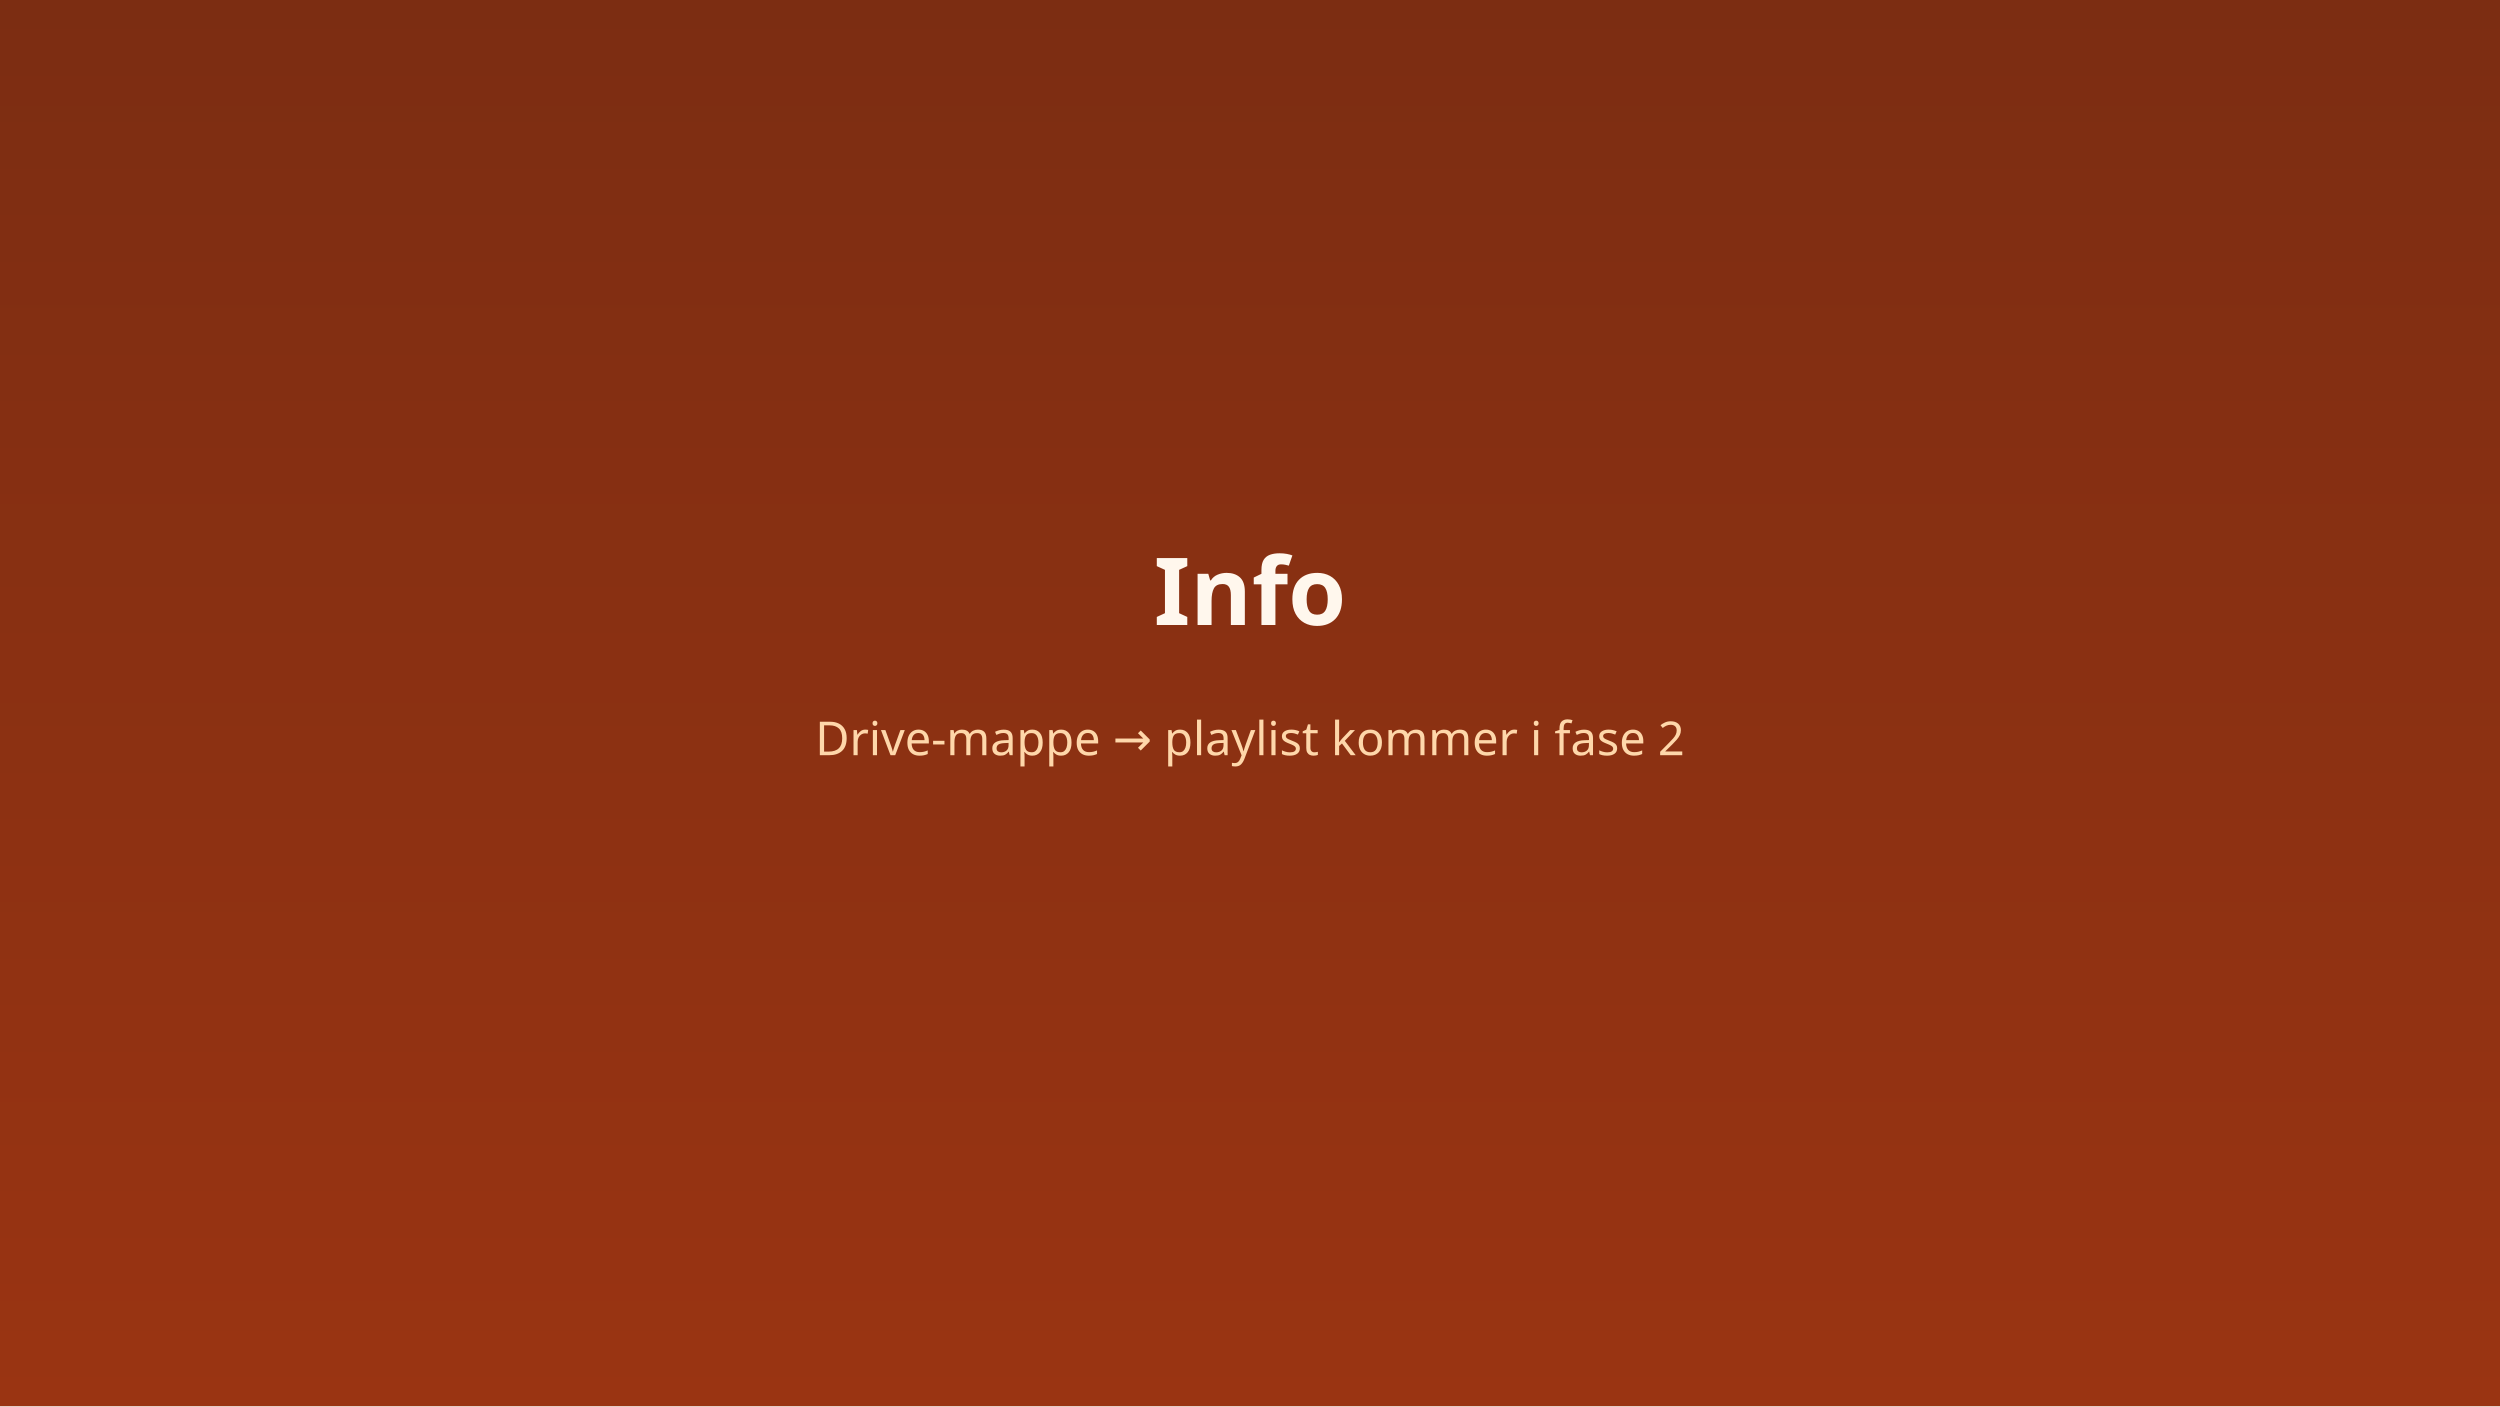
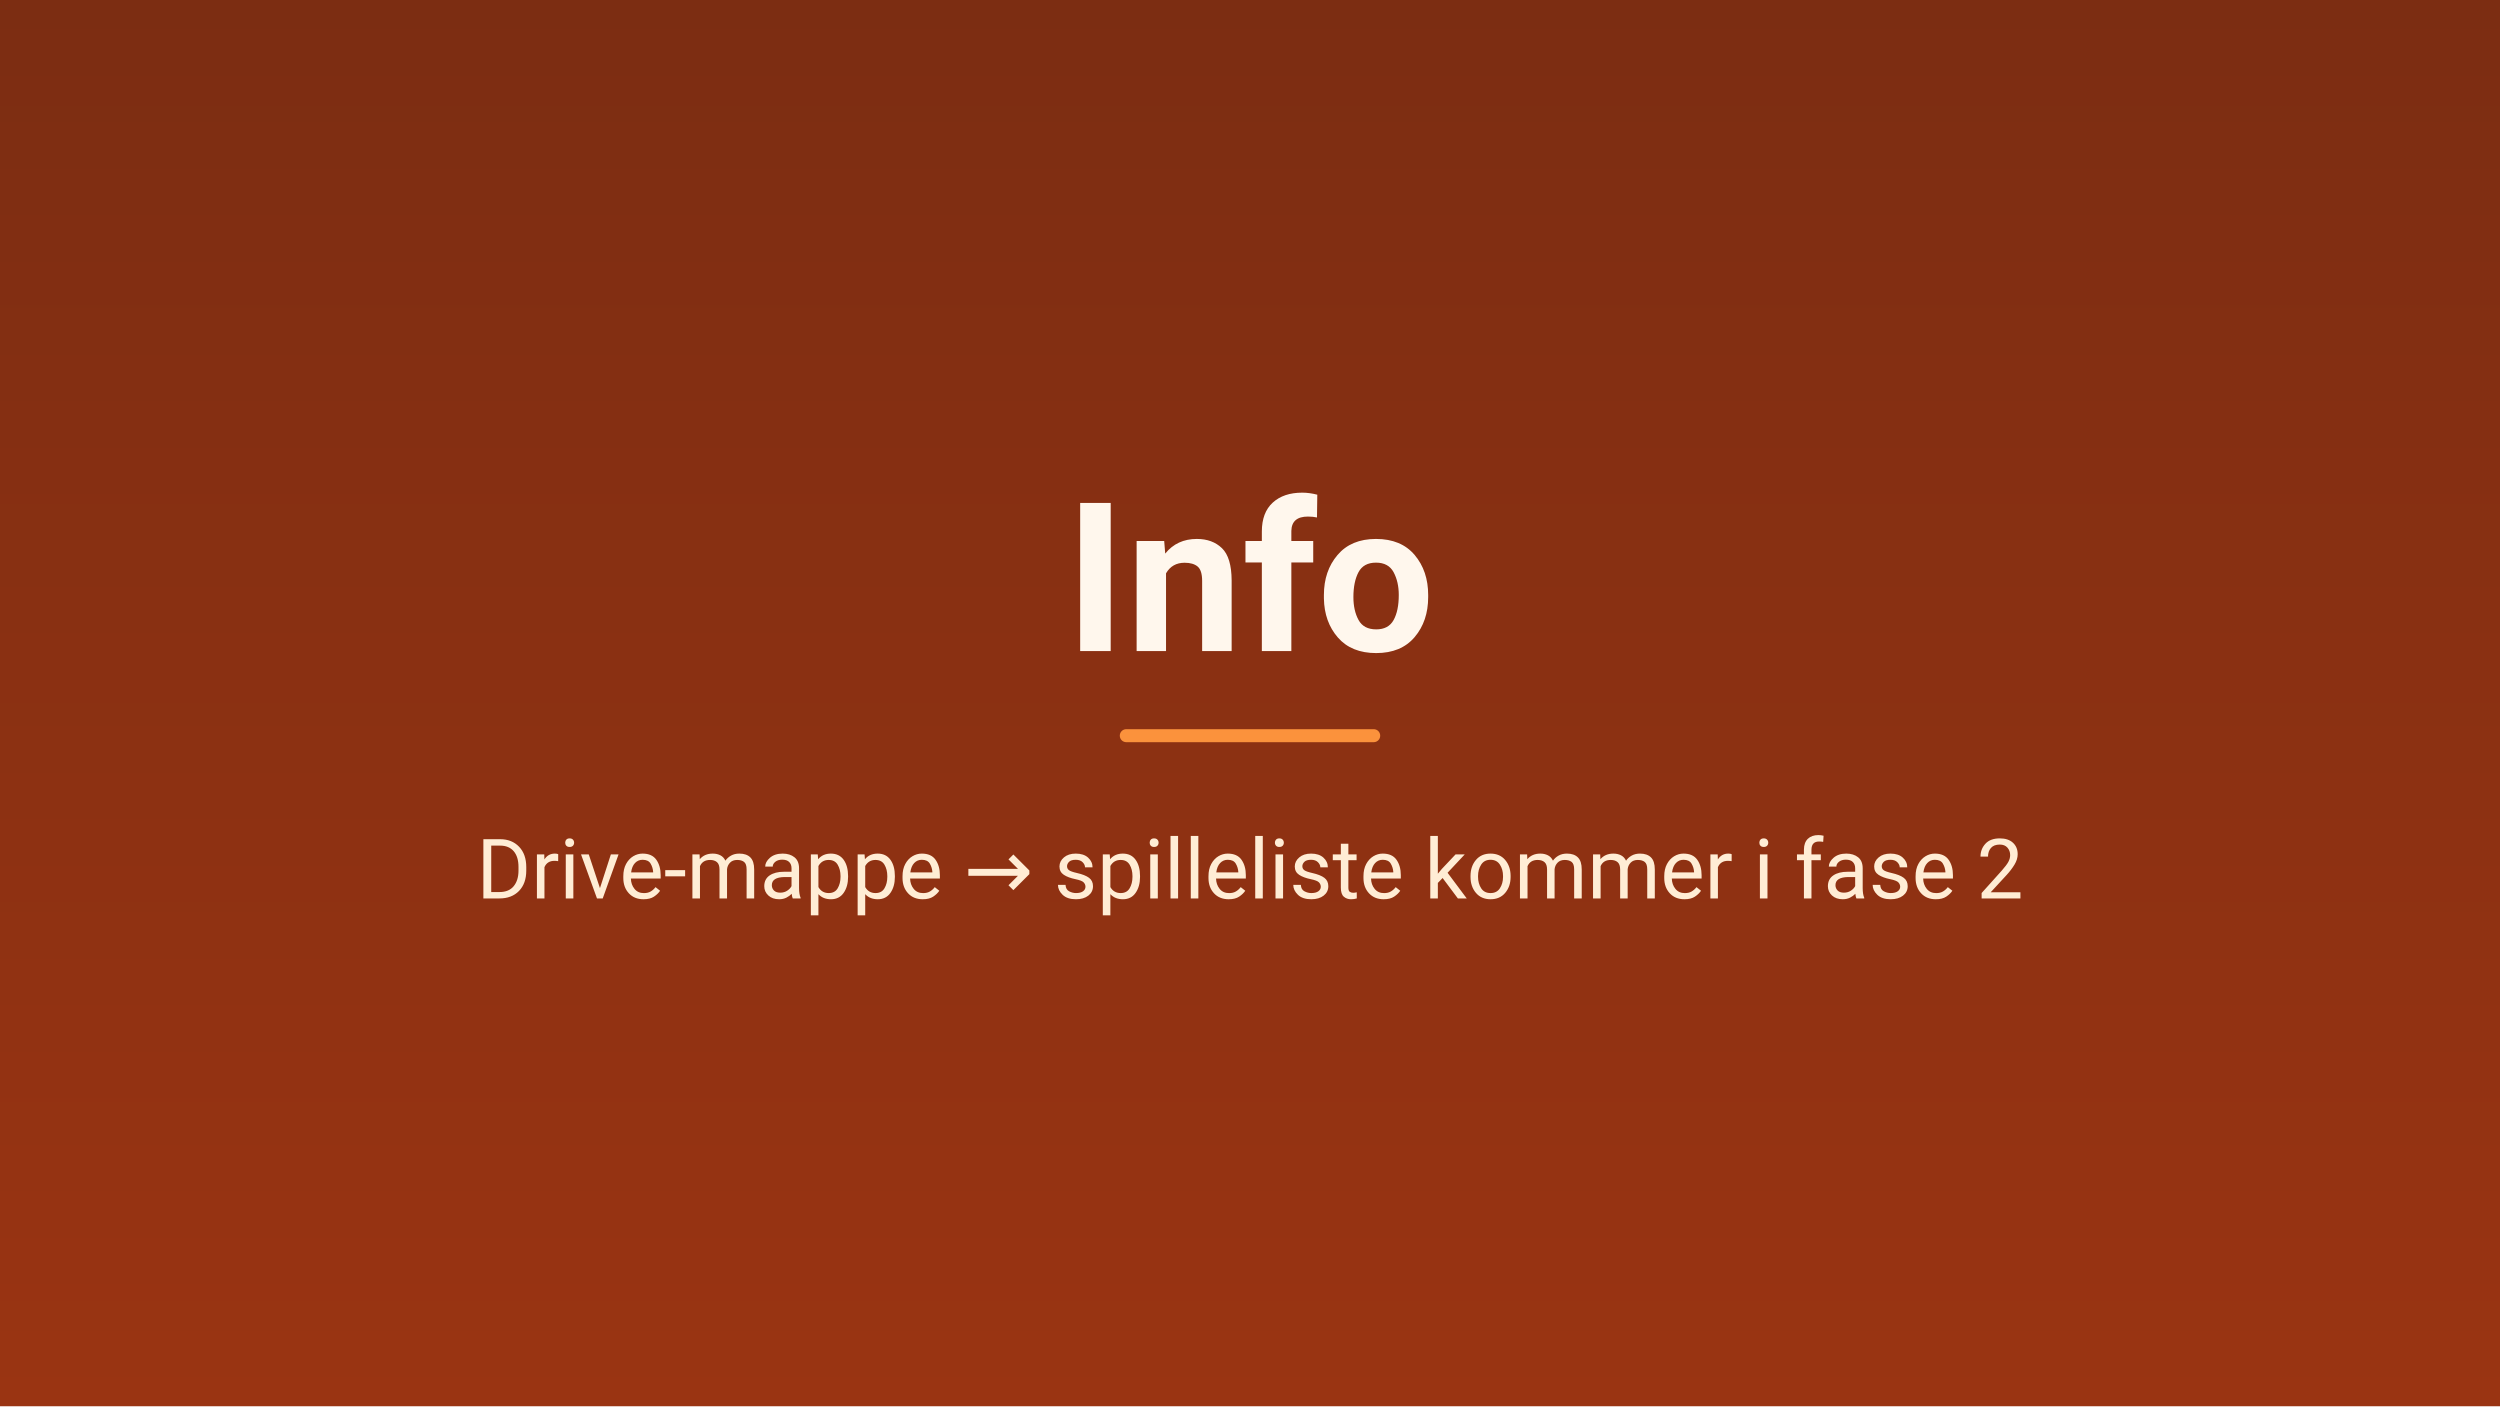
<svg xmlns="http://www.w3.org/2000/svg" width="1920" height="1080" viewBox="0 0 1920 1080">
  <defs>
    <linearGradient id="g" x1="0" y1="0" x2="0" y2="1">
      <stop offset="0%" stop-color="#7c2d12" />
      <stop offset="100%" stop-color="#9a3412" />
    </linearGradient>
  </defs>
  <rect width="1920" height="1080" fill="url(#g)" />
-   <text x="960" y="480" text-anchor="middle" fill="#fff7ed" font-family="system-ui,sans-serif" font-size="72" font-weight="600">Info</text>
-   <text x="960" y="580" text-anchor="middle" fill="#fed7aa" font-family="system-ui,sans-serif" font-size="36">Drive-mappe → playlist kommer i fase 2</text>
+   <text x="960" y="500" text-anchor="middle" fill="#fff7ed" font-family="Roboto, system-ui, sans-serif" font-size="160" font-weight="700">Info</text>
+   <rect x="860" y="560" width="200" height="10" rx="5" fill="#fb923c" />
+   <text x="960" y="690" text-anchor="middle" fill="#ffedd5" font-family="Roboto, system-ui, sans-serif" font-size="64">Drive-mappe → spilleliste kommer i fase 2</text>
</svg>
